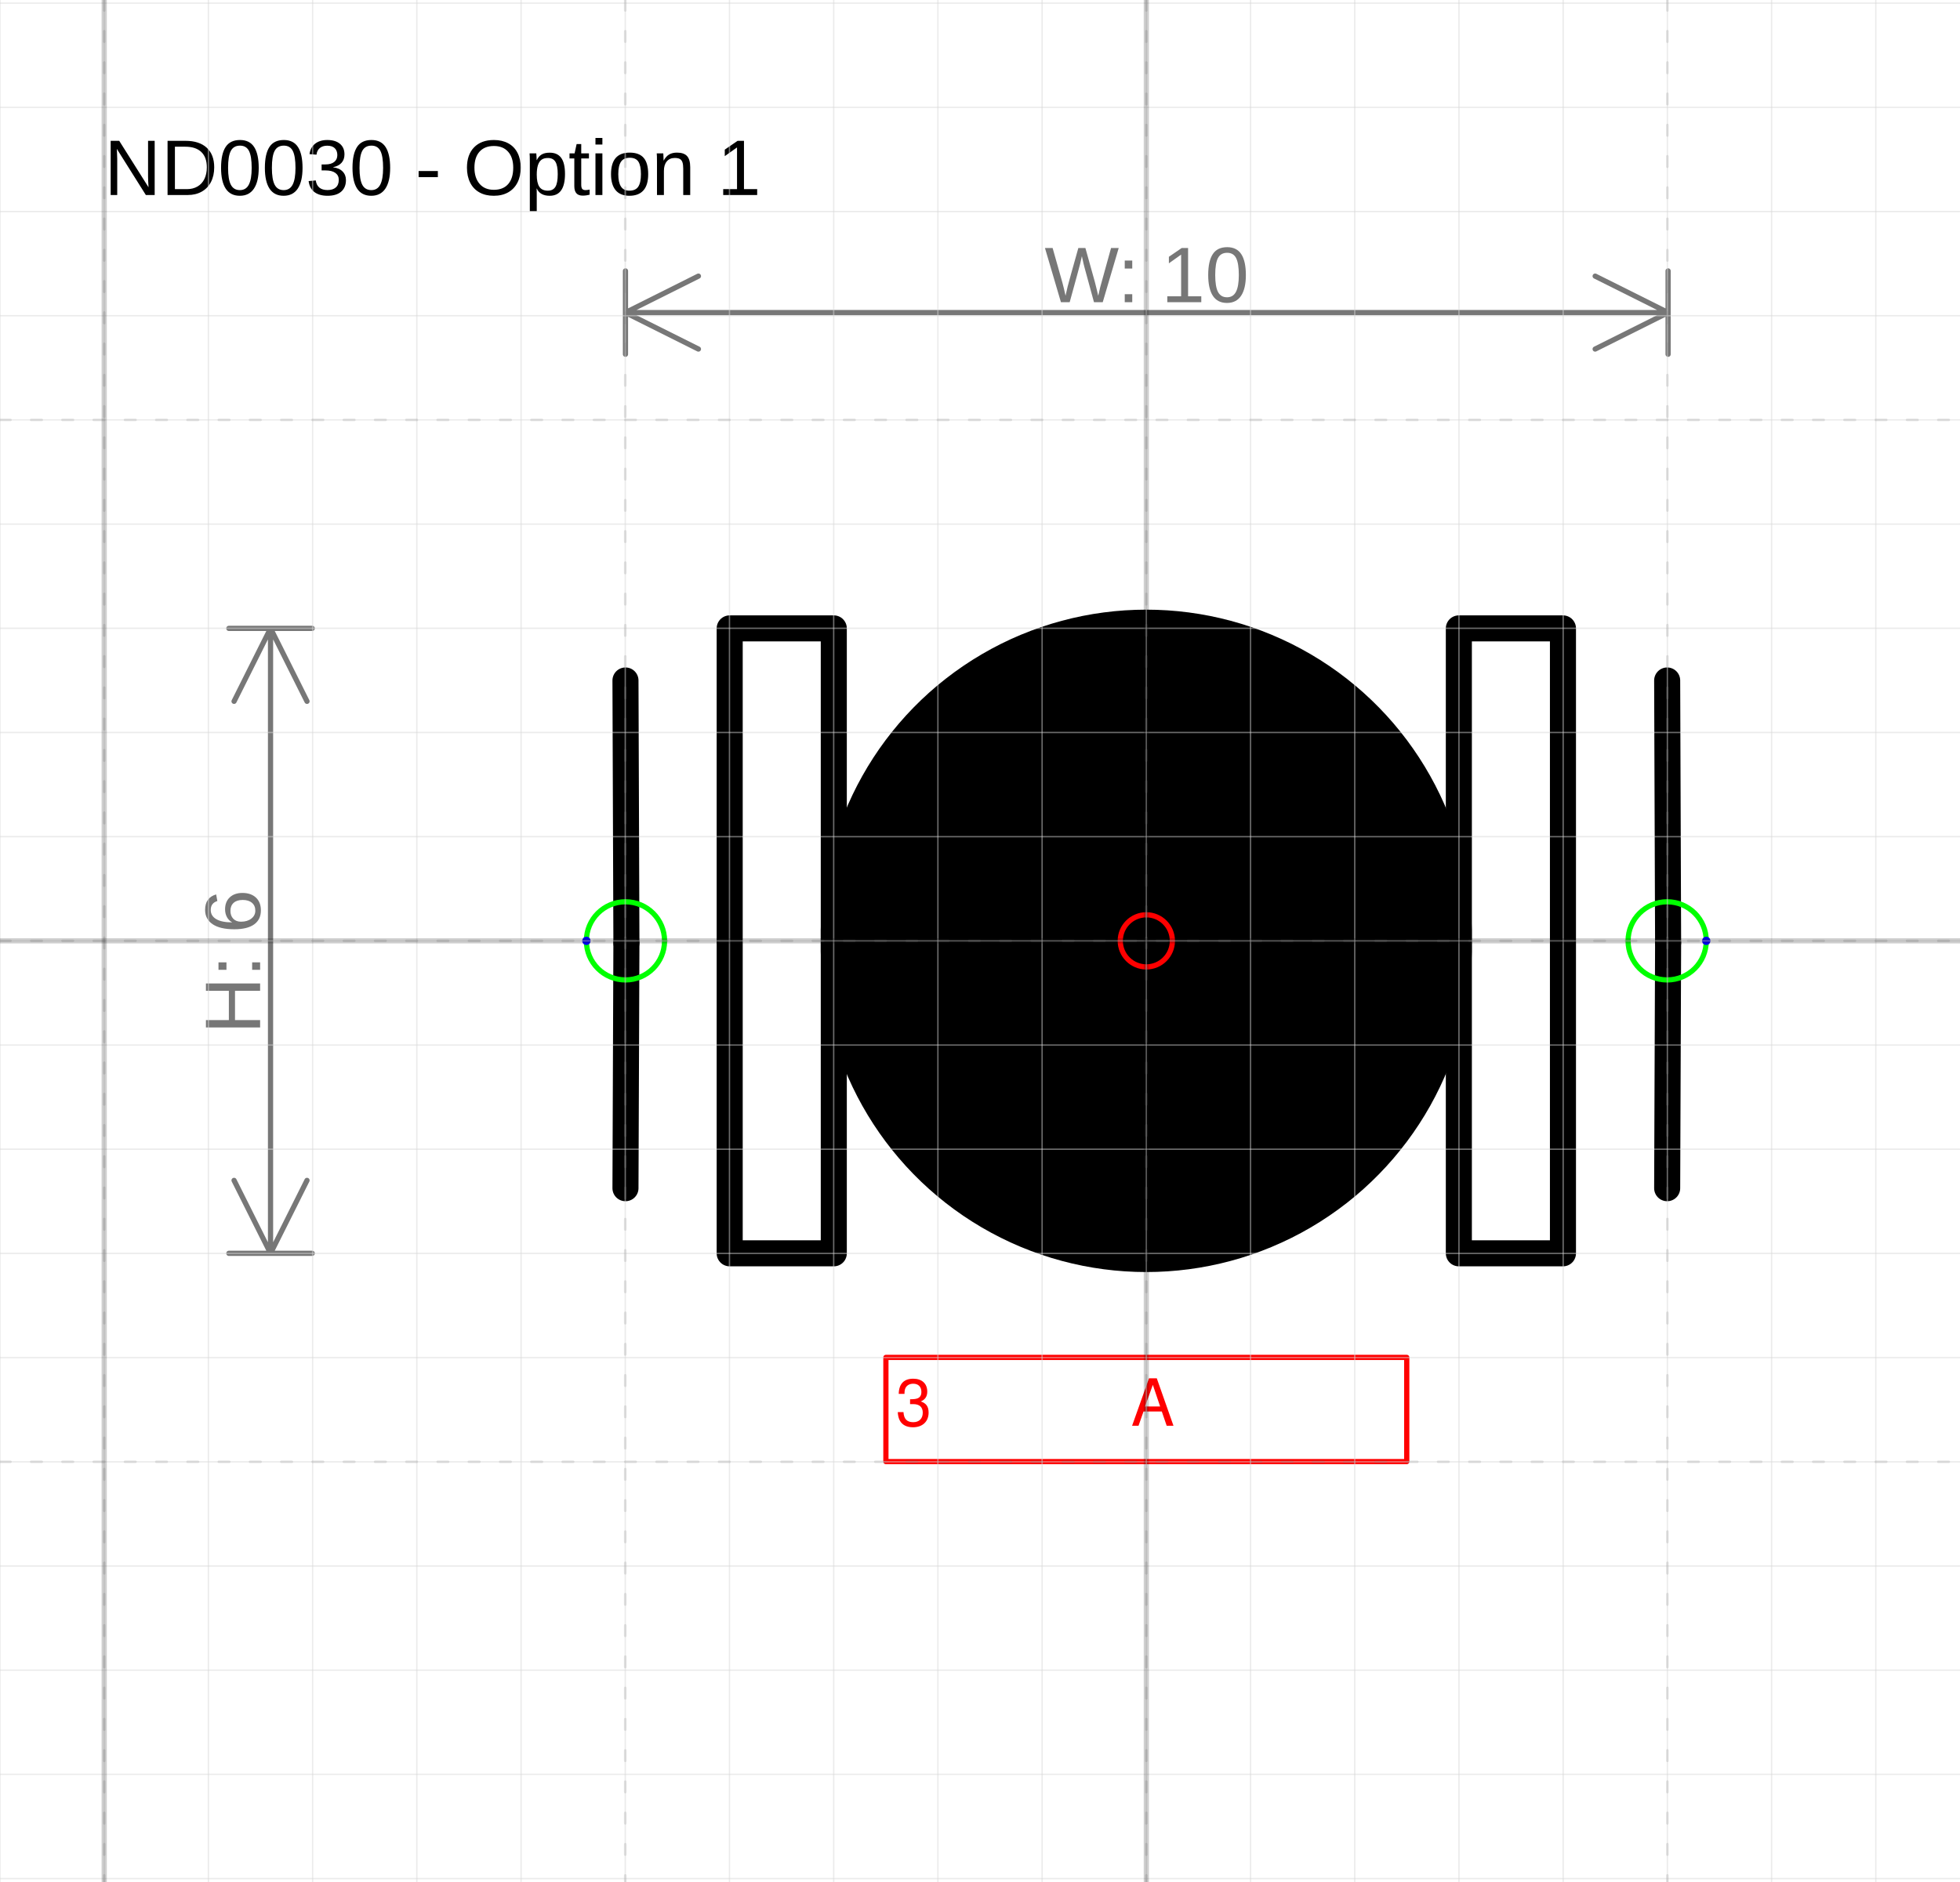
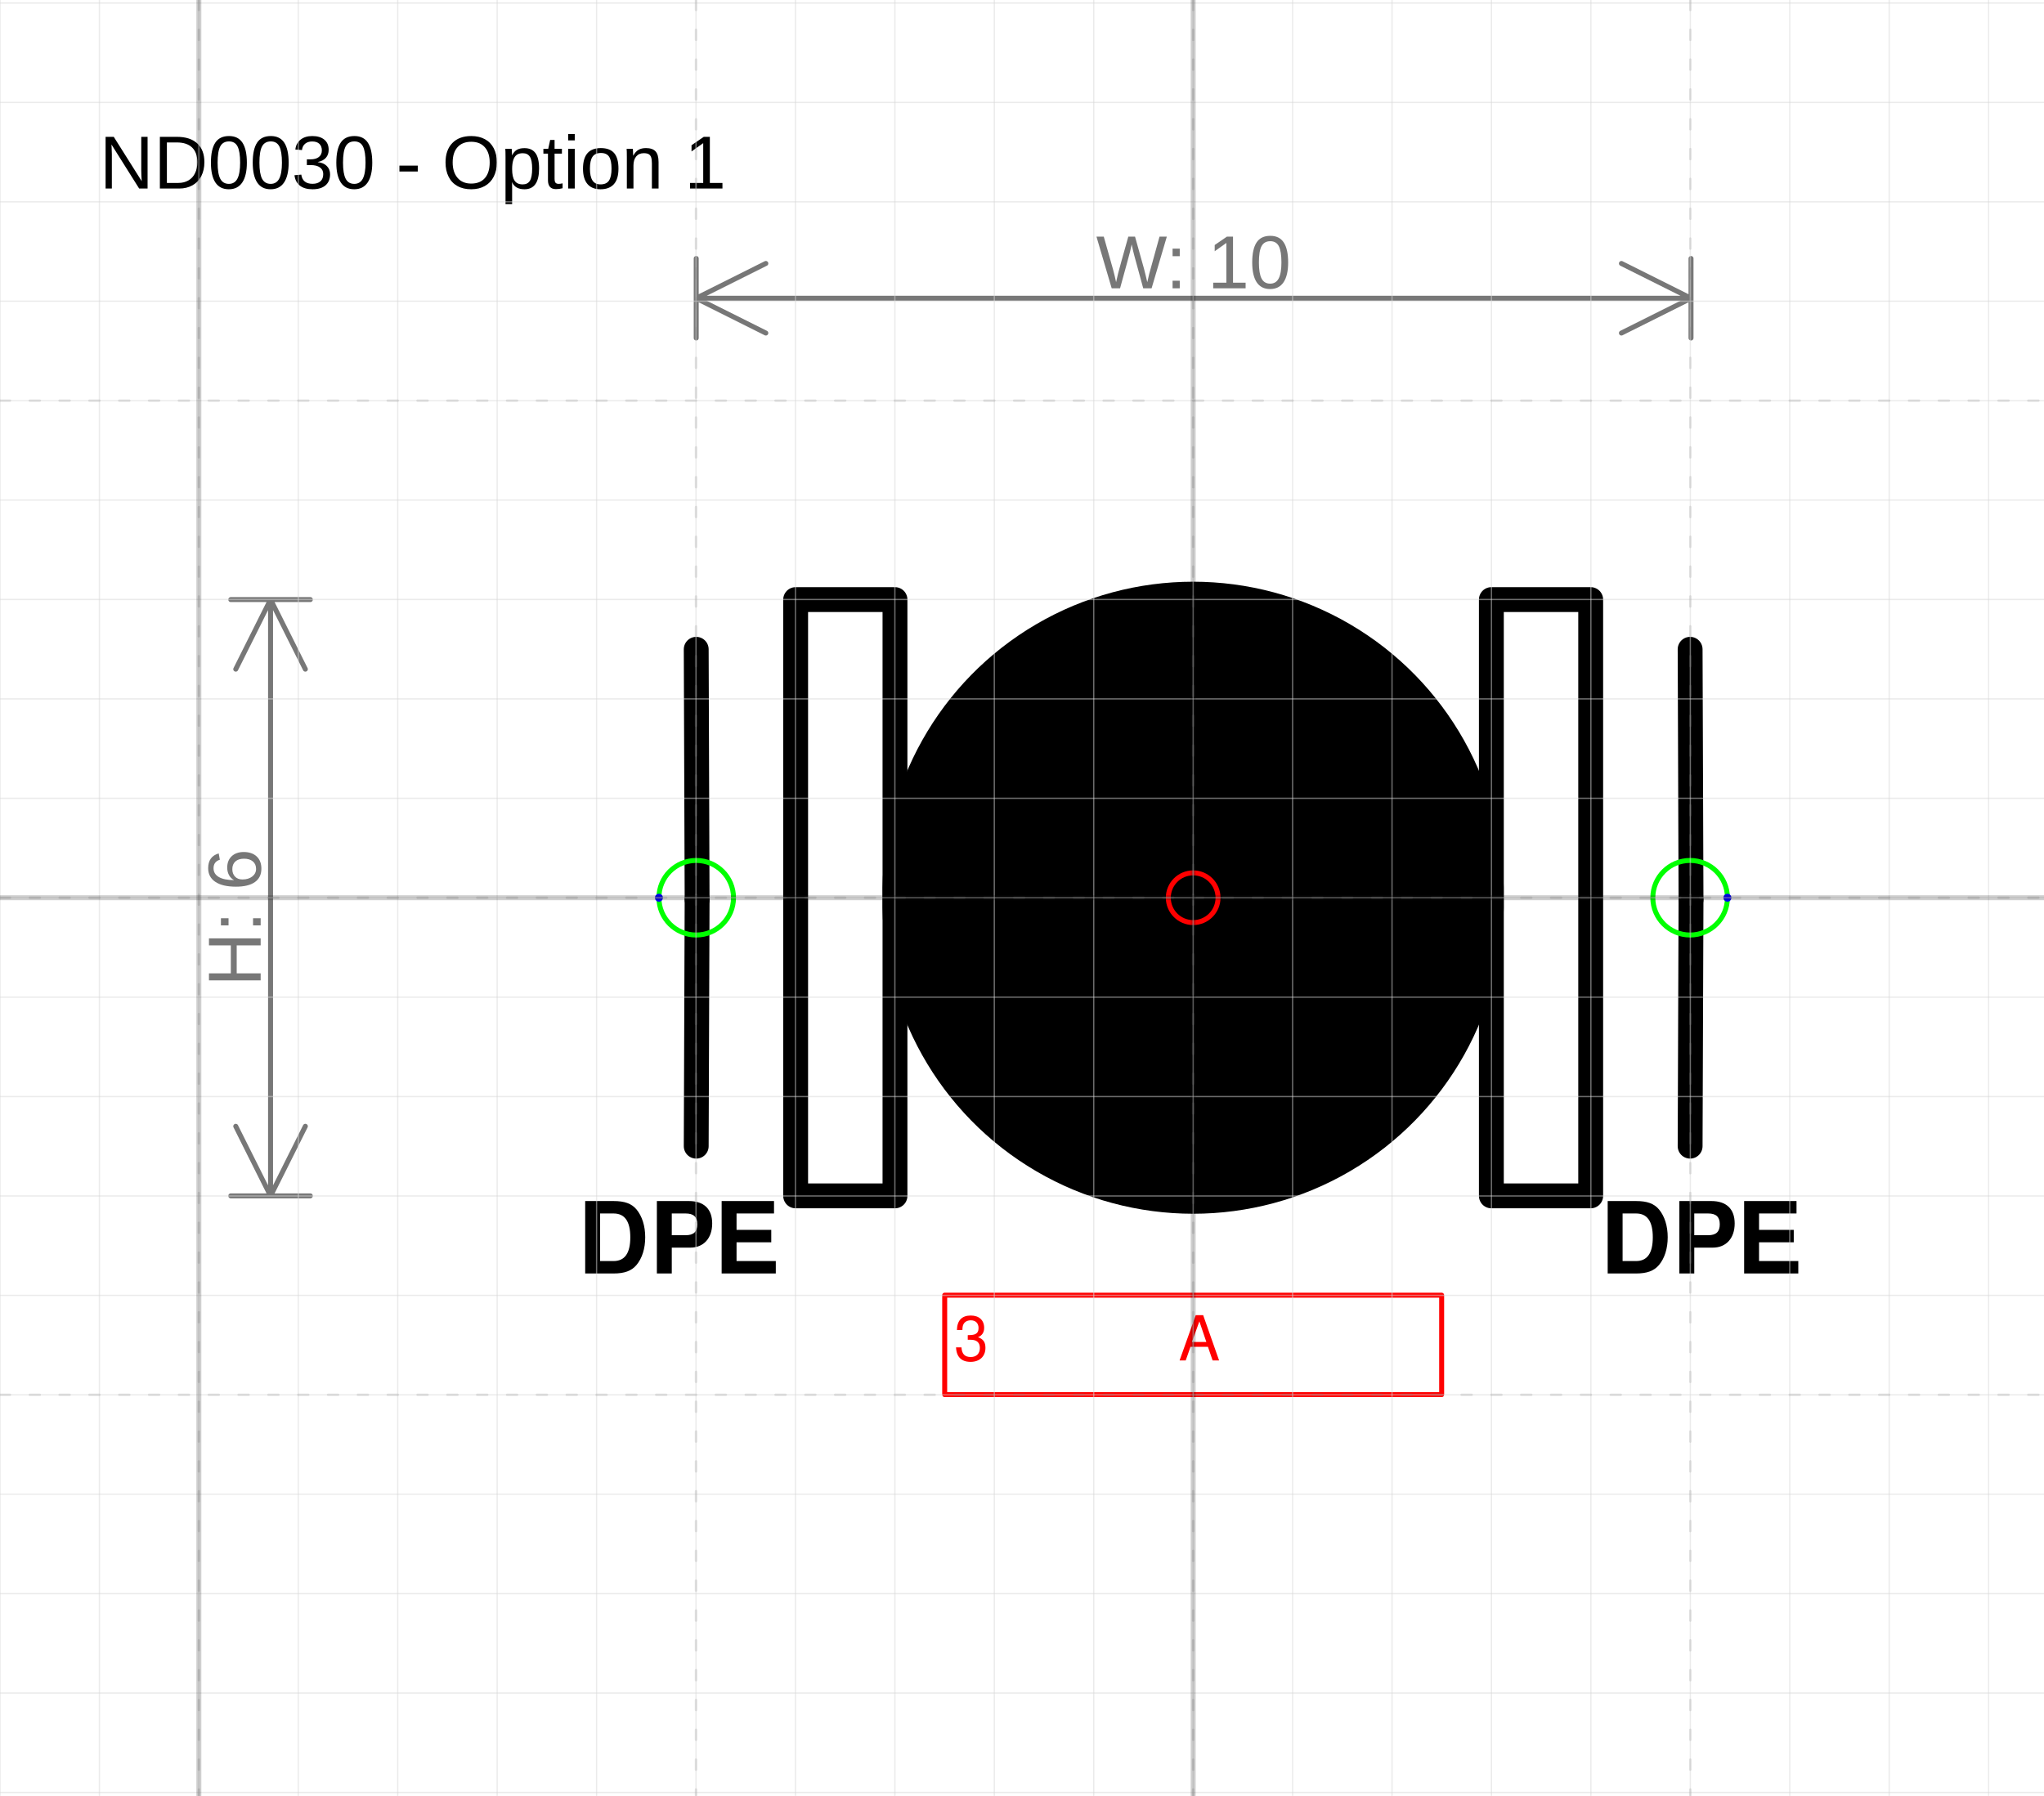
- <svg xmlns="http://www.w3.org/2000/svg" version="1.1" width="79.613mm" height="76.444mm" viewBox="-11 -9.03 18.808 18.059">
+ <svg xmlns="http://www.w3.org/2000/svg" version="1.1" width="87.018mm" height="76.444mm" viewBox="-12 -9.03 20.557 18.059">
  <defs />
  <g>
    <g id="cell-OQSzNTRiM4NGO5r0WHCF-22" layer="Symbol">
      <path fill="none" stroke="rgb(0, 0, 0)" d="M2.999-2.999L3.998-2.999 3.998 2.999 2.999 2.999z" stroke-width="0.25" stroke-linecap="round" stroke-linejoin="round" />
    </g>
    <g id="cell-OQSzNTRiM4NGO5r0WHCF-19" layer="Symbol">
-       <path d="M-4.998 2.374L-4.989 0.018" fill="none" stroke="rgb(0, 0, 0)" stroke-miterlimit="10" stroke-width="0.25" stroke-linecap="round" stroke-linejoin="round" />
+       <path d="M-4.998 2.499L-4.989 0.018" fill="none" stroke="rgb(0, 0, 0)" stroke-miterlimit="10" stroke-width="0.25" stroke-linecap="round" stroke-linejoin="round" />
    </g>
    <g id="cell-OQSzNTRiM4NGO5r0WHCF-18" layer="Symbol">
      <path d="M-4.989 0.018L-4.998-2.499" fill="none" stroke="rgb(0, 0, 0)" stroke-miterlimit="10" stroke-width="0.25" stroke-linecap="round" stroke-linejoin="round" />
    </g>
    <g id="cell-OQSzNTRiM4NGO5r0WHCF-17" layer="Symbol">
-       <path d="M4.998 2.374L5.007 0.018" fill="none" stroke="rgb(0, 0, 0)" stroke-miterlimit="10" stroke-width="0.25" stroke-linecap="round" stroke-linejoin="round" />
+       <path d="M4.998 2.499L5.007 0.018" fill="none" stroke="rgb(0, 0, 0)" stroke-miterlimit="10" stroke-width="0.25" stroke-linecap="round" stroke-linejoin="round" />
    </g>
    <g id="cell-OQSzNTRiM4NGO5r0WHCF-16" layer="Symbol">
      <path d="M5.007 0.018L4.998-2.499" fill="none" stroke="rgb(0, 0, 0)" stroke-miterlimit="10" stroke-width="0.25" stroke-linecap="round" stroke-linejoin="round" />
    </g>
    <g id="cell-OQSzNTRiM4NGO5r0WHCF-14" layer="Symbol">
      <path fill="none" stroke="rgb(0, 0, 0)" d="M-3.998-2.999L-2.999-2.999-2.999 2.999-3.998 2.999z" stroke-width="0.25" stroke-linecap="round" stroke-linejoin="round" />
    </g>
    <g id="cell-OQSzNTRiM4NGO5r0WHCF-13" layer="Symbol">
      <path fill="#000000" stroke="rgb(0, 0, 0)" d="M-2.999 0a2.999 2.999 0 1 0 5.997 0 2.999 2.999 0 1 0-5.997 0" stroke-width="0.25" stroke-linecap="round" stroke-linejoin="round" />
    </g>
    <g id="cell-OQSzNTRiM4NGO5r0WHCF-10" content="&lt;object label=&quot;%LabelLines%&amp;amp;nbsp; &amp;amp;nbsp; &amp;amp;nbsp; &amp;amp;nbsp; &amp;amp;nbsp; &amp;amp;nbsp;%LabelIndex%&quot; placeholders=&quot;1&quot; LabelLines=&quot;3&quot; LabelIndex=&quot;A&quot;/&gt;" data-label="%LabelLines%&amp;nbsp; &amp;nbsp; &amp;nbsp; &amp;nbsp; &amp;nbsp; &amp;nbsp;%LabelIndex%" data-placeholders="1" data-LabelLines="3" data-LabelIndex="A" layer="Label">
      <path fill="none" stroke="#ff0000" d="M-2.499 3.998L2.499 3.998 2.499 4.998-2.499 4.998z" stroke-width="0.05" stroke-linecap="round" stroke-linejoin="round" />
      <g>
        <text fill="#FF0000" font-family="Helvetica" font-size="40px" transform="matrix(0.0156182 0 0 0.0156182 -2.4052 4.65421)" stroke-width="0.05" stroke-linecap="round" stroke-linejoin="round">3           A</text>
+       </g>
+     </g>
+     <g id="cell-AwpCzU6rZwWW468GVg_e-126" layer="Label">
+       <path fill="none" stroke="none" d="M3.998 2.999L6.247 2.999 6.247 3.998 3.998 3.998z" stroke-width="0.05" stroke-linecap="round" stroke-linejoin="round" />
+       <g>
+         <text fill="rgb(0, 0, 0)" font-family="Helvetica" font-size="40px" font-weight="bold" transform="matrix(0.0249891 0 0 0.0249891 4.09196 3.7796)" stroke-width="0.05" stroke-linecap="round" stroke-linejoin="round">DPE</text>
+       </g>
+     </g>
+     <g id="cell-AwpCzU6rZwWW468GVg_e-125" layer="Label">
+       <path fill="none" stroke="none" d="M-6.247 2.999L-3.998 2.999-3.998 3.998-6.247 3.998z" stroke-width="0.05" stroke-linecap="round" stroke-linejoin="round" />
+       <g>
+         <text fill="rgb(0, 0, 0)" font-family="Helvetica" font-size="40px" text-anchor="end" font-weight="bold" transform="matrix(0.0249891 0 0 0.0249891 -4.15443 3.7796)" stroke-width="0.05" stroke-linecap="round" stroke-linejoin="round">DPE</text>
      </g>
    </g>
    <g id="cell-OQSzNTRiM4NGO5r0WHCF-11" content="&lt;object label=&quot;Connection&quot; PipingConnector=&quot;Y&quot; LabelConnector=&quot;N&quot; SignalConnector=&quot;N&quot; Direction=&quot;0&quot;/&gt;" data-label="Connection" data-PipingConnector="Y" data-LabelConnector="N" data-SignalConnector="N" data-Direction="0" layer="Connection">
      <ellipse cx="4.998" cy="0" rx="0.375" ry="0.375" fill="none" stroke="#00ff00" stroke-width="0.05" />
      <ellipse cx="5.373" cy="0" rx="0.04" ry="0.04" fill="#0000ff" stroke="none" stroke-width="0.05" />
    </g>
    <g id="cell-OQSzNTRiM4NGO5r0WHCF-12" content="&lt;object label=&quot;Connection&quot; PipingConnector=&quot;Y&quot; LabelConnector=&quot;N&quot; SignalConnector=&quot;N&quot; Direction=&quot;180&quot;/&gt;" data-label="Connection" data-PipingConnector="Y" data-LabelConnector="N" data-SignalConnector="N" data-Direction="180" layer="Connection">
      <ellipse cx="-4.998" cy="0" rx="0.375" ry="0.375" fill="none" stroke="#00ff00" stroke-width="0.05" />
      <ellipse cx="-5.373" cy="4.5924253663221344e-17" rx="0.04" ry="0.04" fill="#0000ff" stroke="none" stroke-width="0.05" />
    </g>
    <g id="cell-OQSzNTRiM4NGO5r0WHCF-5" content="&lt;object label=&quot;origo&quot;/&gt;" data-label="origo" layer="Origo">
      <ellipse cx="0" cy="0" rx="0.25" ry="0.25" fill="none" stroke="#ff0000" stroke-width="0.05" />
    </g>
  </g>
  <g layer="Dimension">
    <text font-size="40px" font-family="Arial" text-anchor="middle" fill="#777777" stroke-linecap="round" stroke-linejoin="round" transform="matrix(0.0188976 0 0 0.0188976 0.00437307 -6.12992)">W: 10</text>
    <path d="M-4.998,-6.03 5.007,-6.03 M-4.998,-6.03 -4.298,-6.38 M-4.998,-6.03 -4.298,-5.68 M5.007,-6.03 4.307,-6.38 M5.007,-6.03 4.307,-5.68 M-4.998,-5.63 -4.998,-6.43 M5.007,-5.63 5.007,-6.43" stroke="#777777" stroke-width="0.05" stroke-linecap="round" stroke-linejoin="round" />
-     <text font-size="40px" font-family="Arial" text-anchor="middle" fill="#777777" transform="matrix(1.15715e-18 -0.0188976 0.0188976 1.15715e-18 -8.50389 0.2)" stroke-linecap="round" stroke-linejoin="round">H: 6</text>
-     <path d="M-8.404-2.999L-8.404 2.999M-8.404-2.999L-8.054-2.299M-8.404-2.999L-8.754-2.299M-8.404 2.999L-8.054 2.299M-8.404 2.999L-8.754 2.299M-8.804-2.999L-8.004-2.999M-8.804 2.999L-8.004 2.999" stroke="#777777" stroke-width="0.05" stroke-linecap="round" stroke-linejoin="round" />
+     <text font-size="40px" font-family="Arial" text-anchor="middle" fill="#777777" transform="matrix(1.15715e-18 -0.0188976 0.0188976 1.15715e-18 -9.3785 0.2)" stroke-linecap="round" stroke-linejoin="round">H: 6</text>
+     <path d="M-9.279-2.999L-9.279 2.999M-9.279-2.999L-8.929-2.299M-9.279-2.999L-9.629-2.299M-9.279 2.999L-8.929 2.299M-9.279 2.999L-9.629 2.299M-9.679-2.999L-8.879-2.999M-9.679 2.999L-8.879 2.999" stroke="#777777" stroke-width="0.05" stroke-linecap="round" stroke-linejoin="round" />
  </g>
  <g layer="SymbolRegistrationNumber">
-     <text font-size="40px" font-family="Arial" text-anchor="start" fill="#000000" stroke-width="0.05" stroke-linecap="round" stroke-linejoin="round" transform="matrix(0.0188976 0 0 0.0188976 -10 -7.15851)">ND0030 - Option 1</text>
+     <text font-size="40px" font-family="Arial" text-anchor="start" fill="#000000" stroke-width="0.05" stroke-linecap="round" stroke-linejoin="round" transform="matrix(0.0188976 0 0 0.0188976 -11 -7.13361)">ND0030 - Option 1</text>
  </g>
  <g layer="Grid">
    <g layer="Grid_micro">
-       <path d="M-11,-9 7.808,-9" fill="none" stroke="rgb(216, 216, 216)" stroke-opacity="0.5" stroke-width="0.013" stroke-linecap="round" stroke-linejoin="round" />
-       <path d="M-11,-8 7.808,-8" fill="none" stroke="rgb(216, 216, 216)" stroke-opacity="0.5" stroke-width="0.013" stroke-linecap="round" stroke-linejoin="round" />
-       <path d="M-11,-7 7.808,-7" fill="none" stroke="rgb(216, 216, 216)" stroke-opacity="0.5" stroke-width="0.013" stroke-linecap="round" stroke-linejoin="round" />
-       <path d="M-11,-6 7.808,-6" fill="none" stroke="rgb(216, 216, 216)" stroke-opacity="0.5" stroke-width="0.013" stroke-linecap="round" stroke-linejoin="round" />
-       <path d="M-11,-5 7.808,-5" fill="none" stroke="rgb(216, 216, 216)" stroke-opacity="0.5" stroke-width="0.013" stroke-linecap="round" stroke-linejoin="round" />
-       <path d="M-11,-4 7.808,-4" fill="none" stroke="rgb(216, 216, 216)" stroke-opacity="0.5" stroke-width="0.013" stroke-linecap="round" stroke-linejoin="round" />
-       <path d="M-11,-3 7.808,-3" fill="none" stroke="rgb(216, 216, 216)" stroke-opacity="0.5" stroke-width="0.013" stroke-linecap="round" stroke-linejoin="round" />
-       <path d="M-11,-2 7.808,-2" fill="none" stroke="rgb(216, 216, 216)" stroke-opacity="0.5" stroke-width="0.013" stroke-linecap="round" stroke-linejoin="round" />
-       <path d="M-11,-1 7.808,-1" fill="none" stroke="rgb(216, 216, 216)" stroke-opacity="0.5" stroke-width="0.013" stroke-linecap="round" stroke-linejoin="round" />
-       <path d="M-11,0 7.808,0" fill="none" stroke="rgb(216, 216, 216)" stroke-opacity="0.5" stroke-width="0.013" stroke-linecap="round" stroke-linejoin="round" />
-       <path d="M-11,1 7.808,1" fill="none" stroke="rgb(216, 216, 216)" stroke-opacity="0.5" stroke-width="0.013" stroke-linecap="round" stroke-linejoin="round" />
-       <path d="M-11,2 7.808,2" fill="none" stroke="rgb(216, 216, 216)" stroke-opacity="0.5" stroke-width="0.013" stroke-linecap="round" stroke-linejoin="round" />
-       <path d="M-11,3 7.808,3" fill="none" stroke="rgb(216, 216, 216)" stroke-opacity="0.5" stroke-width="0.013" stroke-linecap="round" stroke-linejoin="round" />
-       <path d="M-11,4 7.808,4" fill="none" stroke="rgb(216, 216, 216)" stroke-opacity="0.5" stroke-width="0.013" stroke-linecap="round" stroke-linejoin="round" />
-       <path d="M-11,5 7.808,5" fill="none" stroke="rgb(216, 216, 216)" stroke-opacity="0.5" stroke-width="0.013" stroke-linecap="round" stroke-linejoin="round" />
-       <path d="M-11,6 7.808,6" fill="none" stroke="rgb(216, 216, 216)" stroke-opacity="0.5" stroke-width="0.013" stroke-linecap="round" stroke-linejoin="round" />
-       <path d="M-11,7 7.808,7" fill="none" stroke="rgb(216, 216, 216)" stroke-opacity="0.5" stroke-width="0.013" stroke-linecap="round" stroke-linejoin="round" />
-       <path d="M-11,8 7.808,8" fill="none" stroke="rgb(216, 216, 216)" stroke-opacity="0.5" stroke-width="0.013" stroke-linecap="round" stroke-linejoin="round" />
-       <path d="M-11,9 7.808,9" fill="none" stroke="rgb(216, 216, 216)" stroke-opacity="0.5" stroke-width="0.013" stroke-linecap="round" stroke-linejoin="round" />
+       <path d="M-12,-9 8.557,-9" fill="none" stroke="rgb(216, 216, 216)" stroke-opacity="0.5" stroke-width="0.013" stroke-linecap="round" stroke-linejoin="round" />
+       <path d="M-12,-8 8.557,-8" fill="none" stroke="rgb(216, 216, 216)" stroke-opacity="0.5" stroke-width="0.013" stroke-linecap="round" stroke-linejoin="round" />
+       <path d="M-12,-7 8.557,-7" fill="none" stroke="rgb(216, 216, 216)" stroke-opacity="0.5" stroke-width="0.013" stroke-linecap="round" stroke-linejoin="round" />
+       <path d="M-12,-6 8.557,-6" fill="none" stroke="rgb(216, 216, 216)" stroke-opacity="0.5" stroke-width="0.013" stroke-linecap="round" stroke-linejoin="round" />
+       <path d="M-12,-5 8.557,-5" fill="none" stroke="rgb(216, 216, 216)" stroke-opacity="0.5" stroke-width="0.013" stroke-linecap="round" stroke-linejoin="round" />
+       <path d="M-12,-4 8.557,-4" fill="none" stroke="rgb(216, 216, 216)" stroke-opacity="0.5" stroke-width="0.013" stroke-linecap="round" stroke-linejoin="round" />
+       <path d="M-12,-3 8.557,-3" fill="none" stroke="rgb(216, 216, 216)" stroke-opacity="0.5" stroke-width="0.013" stroke-linecap="round" stroke-linejoin="round" />
+       <path d="M-12,-2 8.557,-2" fill="none" stroke="rgb(216, 216, 216)" stroke-opacity="0.5" stroke-width="0.013" stroke-linecap="round" stroke-linejoin="round" />
+       <path d="M-12,-1 8.557,-1" fill="none" stroke="rgb(216, 216, 216)" stroke-opacity="0.5" stroke-width="0.013" stroke-linecap="round" stroke-linejoin="round" />
+       <path d="M-12,0 8.557,0" fill="none" stroke="rgb(216, 216, 216)" stroke-opacity="0.5" stroke-width="0.013" stroke-linecap="round" stroke-linejoin="round" />
+       <path d="M-12,1 8.557,1" fill="none" stroke="rgb(216, 216, 216)" stroke-opacity="0.5" stroke-width="0.013" stroke-linecap="round" stroke-linejoin="round" />
+       <path d="M-12,2 8.557,2" fill="none" stroke="rgb(216, 216, 216)" stroke-opacity="0.5" stroke-width="0.013" stroke-linecap="round" stroke-linejoin="round" />
+       <path d="M-12,3 8.557,3" fill="none" stroke="rgb(216, 216, 216)" stroke-opacity="0.5" stroke-width="0.013" stroke-linecap="round" stroke-linejoin="round" />
+       <path d="M-12,4 8.557,4" fill="none" stroke="rgb(216, 216, 216)" stroke-opacity="0.5" stroke-width="0.013" stroke-linecap="round" stroke-linejoin="round" />
+       <path d="M-12,5 8.557,5" fill="none" stroke="rgb(216, 216, 216)" stroke-opacity="0.5" stroke-width="0.013" stroke-linecap="round" stroke-linejoin="round" />
+       <path d="M-12,6 8.557,6" fill="none" stroke="rgb(216, 216, 216)" stroke-opacity="0.5" stroke-width="0.013" stroke-linecap="round" stroke-linejoin="round" />
+       <path d="M-12,7 8.557,7" fill="none" stroke="rgb(216, 216, 216)" stroke-opacity="0.5" stroke-width="0.013" stroke-linecap="round" stroke-linejoin="round" />
+       <path d="M-12,8 8.557,8" fill="none" stroke="rgb(216, 216, 216)" stroke-opacity="0.5" stroke-width="0.013" stroke-linecap="round" stroke-linejoin="round" />
+       <path d="M-12,9 8.557,9" fill="none" stroke="rgb(216, 216, 216)" stroke-opacity="0.5" stroke-width="0.013" stroke-linecap="round" stroke-linejoin="round" />
+       <path d="M-12,-9.03 -12,9.029" fill="none" stroke="rgb(216, 216, 216)" stroke-opacity="0.5" stroke-width="0.013" stroke-linecap="round" stroke-linejoin="round" />
      <path d="M-11,-9.03 -11,9.029" fill="none" stroke="rgb(216, 216, 216)" stroke-opacity="0.5" stroke-width="0.013" stroke-linecap="round" stroke-linejoin="round" />
      <path d="M-10,-9.03 -10,9.029" fill="none" stroke="rgb(216, 216, 216)" stroke-opacity="0.5" stroke-width="0.013" stroke-linecap="round" stroke-linejoin="round" />
      <path d="M-9,-9.03 -9,9.029" fill="none" stroke="rgb(216, 216, 216)" stroke-opacity="0.5" stroke-width="0.013" stroke-linecap="round" stroke-linejoin="round" />
      <path d="M-8,-9.03 -8,9.029" fill="none" stroke="rgb(216, 216, 216)" stroke-opacity="0.5" stroke-width="0.013" stroke-linecap="round" stroke-linejoin="round" />
      <path d="M-7,-9.03 -7,9.029" fill="none" stroke="rgb(216, 216, 216)" stroke-opacity="0.5" stroke-width="0.013" stroke-linecap="round" stroke-linejoin="round" />
      <path d="M-6,-9.03 -6,9.029" fill="none" stroke="rgb(216, 216, 216)" stroke-opacity="0.5" stroke-width="0.013" stroke-linecap="round" stroke-linejoin="round" />
      <path d="M-5,-9.03 -5,9.029" fill="none" stroke="rgb(216, 216, 216)" stroke-opacity="0.5" stroke-width="0.013" stroke-linecap="round" stroke-linejoin="round" />
      <path d="M-4,-9.03 -4,9.029" fill="none" stroke="rgb(216, 216, 216)" stroke-opacity="0.5" stroke-width="0.013" stroke-linecap="round" stroke-linejoin="round" />
      <path d="M-3,-9.03 -3,9.029" fill="none" stroke="rgb(216, 216, 216)" stroke-opacity="0.5" stroke-width="0.013" stroke-linecap="round" stroke-linejoin="round" />
      <path d="M-2,-9.03 -2,9.029" fill="none" stroke="rgb(216, 216, 216)" stroke-opacity="0.5" stroke-width="0.013" stroke-linecap="round" stroke-linejoin="round" />
      <path d="M-1,-9.03 -1,9.029" fill="none" stroke="rgb(216, 216, 216)" stroke-opacity="0.5" stroke-width="0.013" stroke-linecap="round" stroke-linejoin="round" />
      <path d="M0,-9.03 0,9.029" fill="none" stroke="rgb(216, 216, 216)" stroke-opacity="0.5" stroke-width="0.013" stroke-linecap="round" stroke-linejoin="round" />
      <path d="M1,-9.03 1,9.029" fill="none" stroke="rgb(216, 216, 216)" stroke-opacity="0.5" stroke-width="0.013" stroke-linecap="round" stroke-linejoin="round" />
      <path d="M2,-9.03 2,9.029" fill="none" stroke="rgb(216, 216, 216)" stroke-opacity="0.5" stroke-width="0.013" stroke-linecap="round" stroke-linejoin="round" />
      <path d="M3,-9.03 3,9.029" fill="none" stroke="rgb(216, 216, 216)" stroke-opacity="0.5" stroke-width="0.013" stroke-linecap="round" stroke-linejoin="round" />
      <path d="M4,-9.03 4,9.029" fill="none" stroke="rgb(216, 216, 216)" stroke-opacity="0.5" stroke-width="0.013" stroke-linecap="round" stroke-linejoin="round" />
      <path d="M5,-9.03 5,9.029" fill="none" stroke="rgb(216, 216, 216)" stroke-opacity="0.5" stroke-width="0.013" stroke-linecap="round" stroke-linejoin="round" />
      <path d="M6,-9.03 6,9.029" fill="none" stroke="rgb(216, 216, 216)" stroke-opacity="0.5" stroke-width="0.013" stroke-linecap="round" stroke-linejoin="round" />
      <path d="M7,-9.03 7,9.029" fill="none" stroke="rgb(216, 216, 216)" stroke-opacity="0.5" stroke-width="0.013" stroke-linecap="round" stroke-linejoin="round" />
+       <path d="M8,-9.03 8,9.029" fill="none" stroke="rgb(216, 216, 216)" stroke-opacity="0.5" stroke-width="0.013" stroke-linecap="round" stroke-linejoin="round" />
    </g>
    <g layer="Grid_minor">
-       <path d="M-11,-5 7.808,-5" fill="none" stroke="#7f7f7f" stroke-opacity="0.2" stroke-width="0.025" stroke-dasharray="0.1, 0.2" stroke-linecap="round" stroke-linejoin="round" />
-       <path d="M-11,0 7.808,0" fill="none" stroke="#7f7f7f" stroke-opacity="0.2" stroke-width="0.025" stroke-dasharray="0.1, 0.2" stroke-linecap="round" stroke-linejoin="round" />
-       <path d="M-11,5 7.808,5" fill="none" stroke="#7f7f7f" stroke-opacity="0.2" stroke-width="0.025" stroke-dasharray="0.1, 0.2" stroke-linecap="round" stroke-linejoin="round" />
+       <path d="M-12,-5 8.557,-5" fill="none" stroke="#7f7f7f" stroke-opacity="0.2" stroke-width="0.025" stroke-dasharray="0.1, 0.2" stroke-linecap="round" stroke-linejoin="round" />
+       <path d="M-12,0 8.557,0" fill="none" stroke="#7f7f7f" stroke-opacity="0.2" stroke-width="0.025" stroke-dasharray="0.1, 0.2" stroke-linecap="round" stroke-linejoin="round" />
+       <path d="M-12,5 8.557,5" fill="none" stroke="#7f7f7f" stroke-opacity="0.2" stroke-width="0.025" stroke-dasharray="0.1, 0.2" stroke-linecap="round" stroke-linejoin="round" />
      <path d="M-10,-9.03 -10,9.029" fill="none" stroke="#7f7f7f" stroke-opacity="0.2" stroke-width="0.025" stroke-dasharray="0.1, 0.2" stroke-linecap="round" stroke-linejoin="round" />
      <path d="M-5,-9.03 -5,9.029" fill="none" stroke="#7f7f7f" stroke-opacity="0.2" stroke-width="0.025" stroke-dasharray="0.1, 0.2" stroke-linecap="round" stroke-linejoin="round" />
      <path d="M0,-9.03 0,9.029" fill="none" stroke="#7f7f7f" stroke-opacity="0.2" stroke-width="0.025" stroke-dasharray="0.1, 0.2" stroke-linecap="round" stroke-linejoin="round" />
      <path d="M5,-9.03 5,9.029" fill="none" stroke="#7f7f7f" stroke-opacity="0.2" stroke-width="0.025" stroke-dasharray="0.1, 0.2" stroke-linecap="round" stroke-linejoin="round" />
    </g>
    <g layer="Grid_major">
-       <path d="M-11,0 7.808,0" fill="none" stroke="#0f0f0f" stroke-opacity="0.2" stroke-width="0.05" stroke-linecap="round" stroke-linejoin="round" />
+       <path d="M-12,0 8.557,0" fill="none" stroke="#0f0f0f" stroke-opacity="0.2" stroke-width="0.05" stroke-linecap="round" stroke-linejoin="round" />
      <path d="M-10,-9.03 -10,9.029" fill="none" stroke="#0f0f0f" stroke-opacity="0.2" stroke-width="0.05" stroke-linecap="round" stroke-linejoin="round" />
      <path d="M0,-9.03 0,9.029" fill="none" stroke="#0f0f0f" stroke-opacity="0.2" stroke-width="0.05" stroke-linecap="round" stroke-linejoin="round" />
    </g>
  </g>
</svg>
